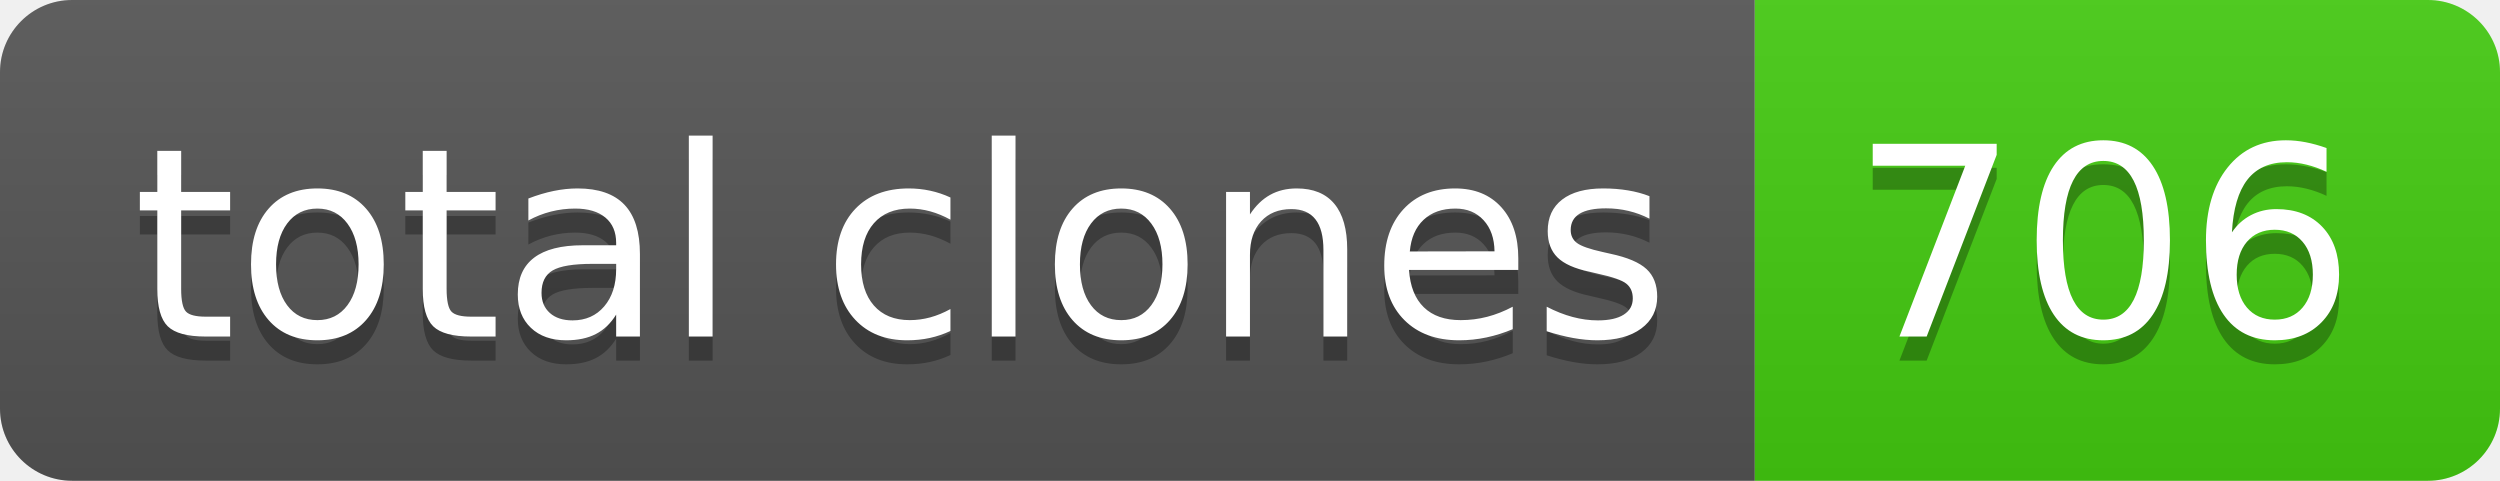
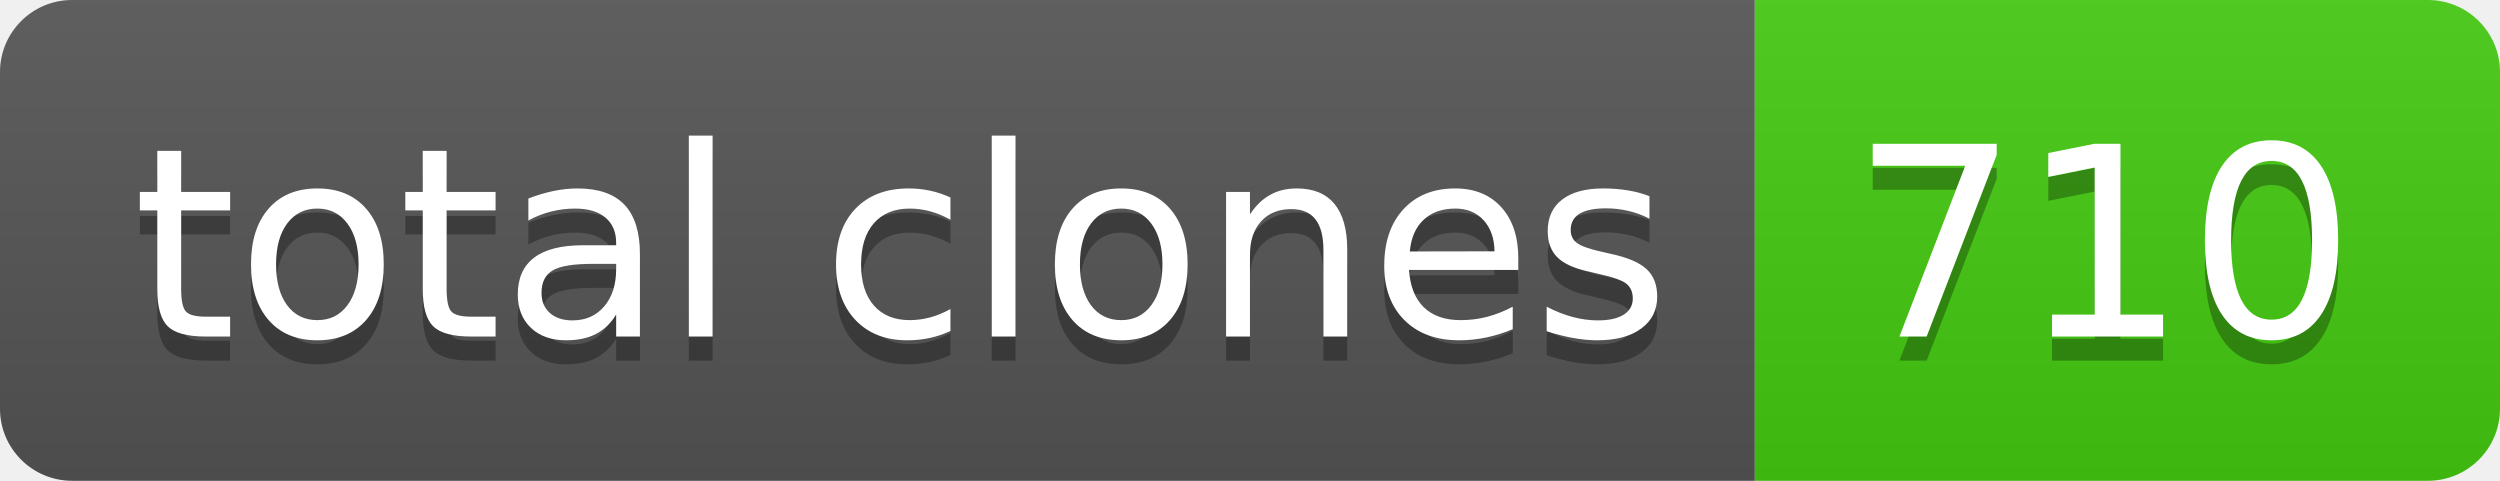
- <svg xmlns="http://www.w3.org/2000/svg" width="104" height="20" role="img" aria-label="total clones: 706">
+ <svg xmlns="http://www.w3.org/2000/svg" width="104" height="20" role="img" aria-label="total clones: 710">
  <linearGradient id="s" x2="0" y2="100%">
    <stop offset="0" stop-color="#bbb" stop-opacity=".1" />
    <stop offset="1" stop-opacity=".1" />
  </linearGradient>
  <clipPath id="r">
    <rect width="104" height="20" rx="3" fill="#fff" />
  </clipPath>
  <g clip-path="url(#r)">
    <rect width="73" height="20" fill="#555" />
    <rect x="73" width="31" height="20" fill="#4c1" />
    <rect width="104" height="20" fill="url(#s)" />
  </g>
  <g fill="#fff" text-anchor="middle" font-family="Verdana,Geneva,DejaVu Sans,sans-serif" text-rendering="geometricPrecision" font-size="110">
    <text aria-hidden="true" x="375" y="150" fill="#010101" fill-opacity=".3" transform="scale(.1)" textLength="630">total clones</text>
    <text x="375" y="140" transform="scale(.1)" fill="#fff" textLength="630">total clones</text>
-     <text aria-hidden="true" x="875" y="150" fill="#010101" fill-opacity=".3" transform="scale(.1)" textLength="210">706</text>
-     <text x="875" y="140" transform="scale(.1)" fill="#fff" textLength="210">706</text>
+     <text aria-hidden="true" x="875" y="150" fill="#010101" fill-opacity=".3" transform="scale(.1)" textLength="210">710</text>
+     <text x="875" y="140" transform="scale(.1)" fill="#fff" textLength="210">710</text>
  </g>
</svg>
